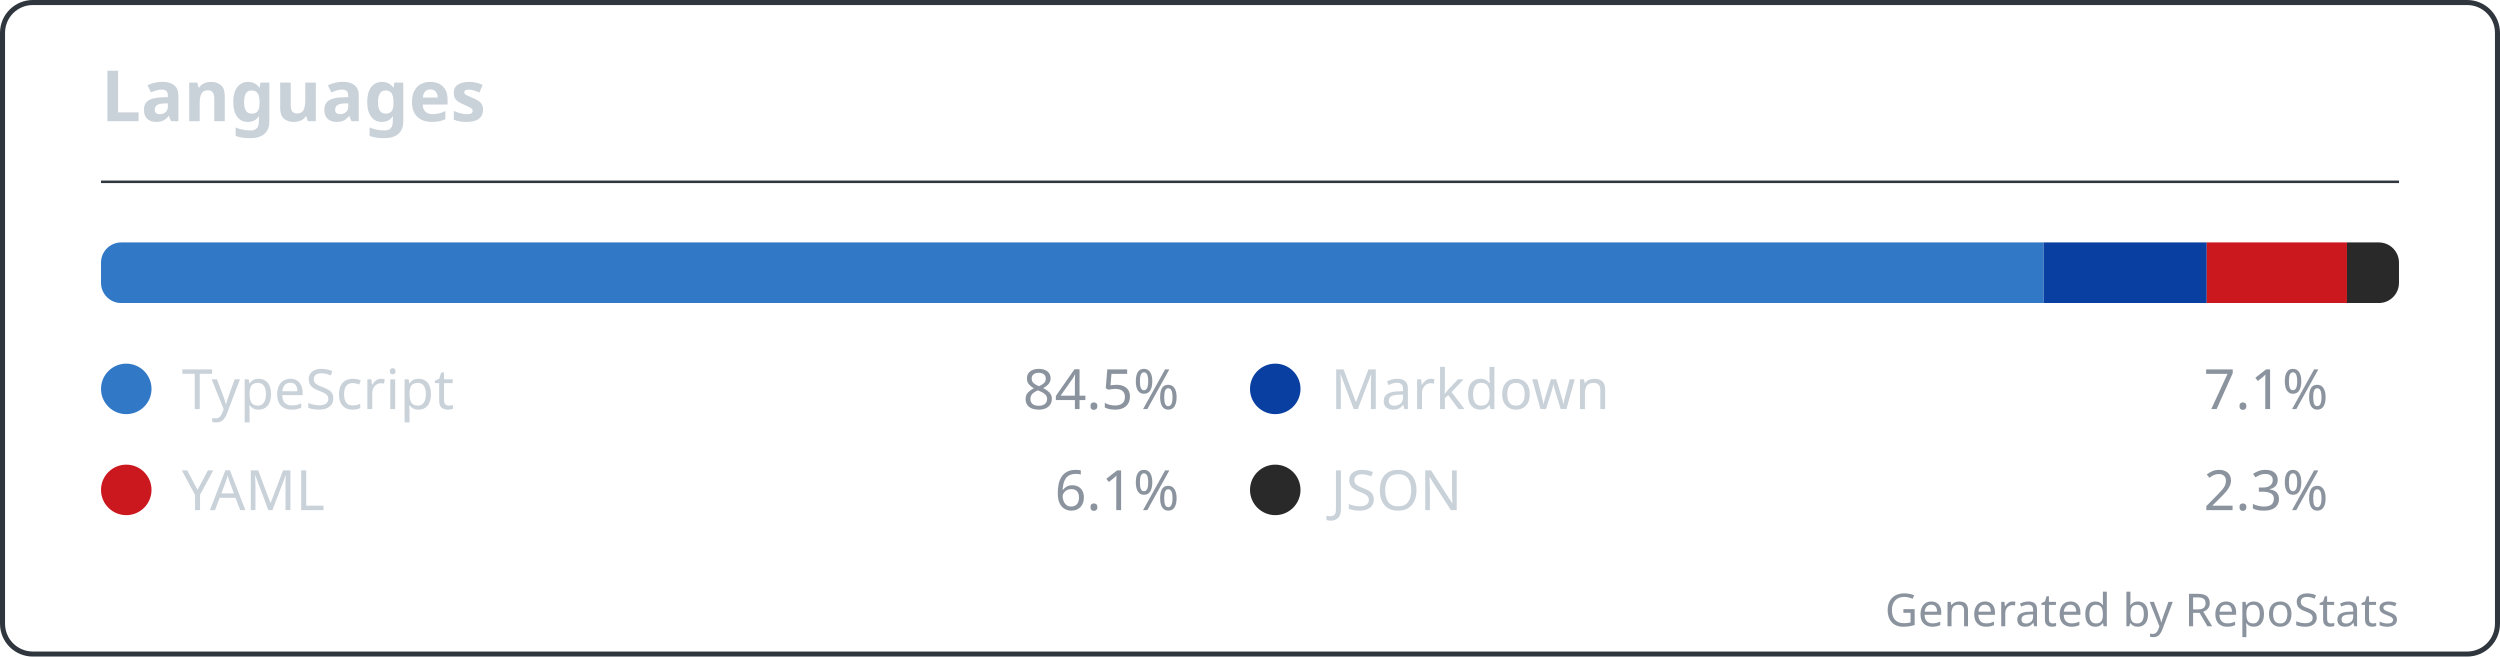
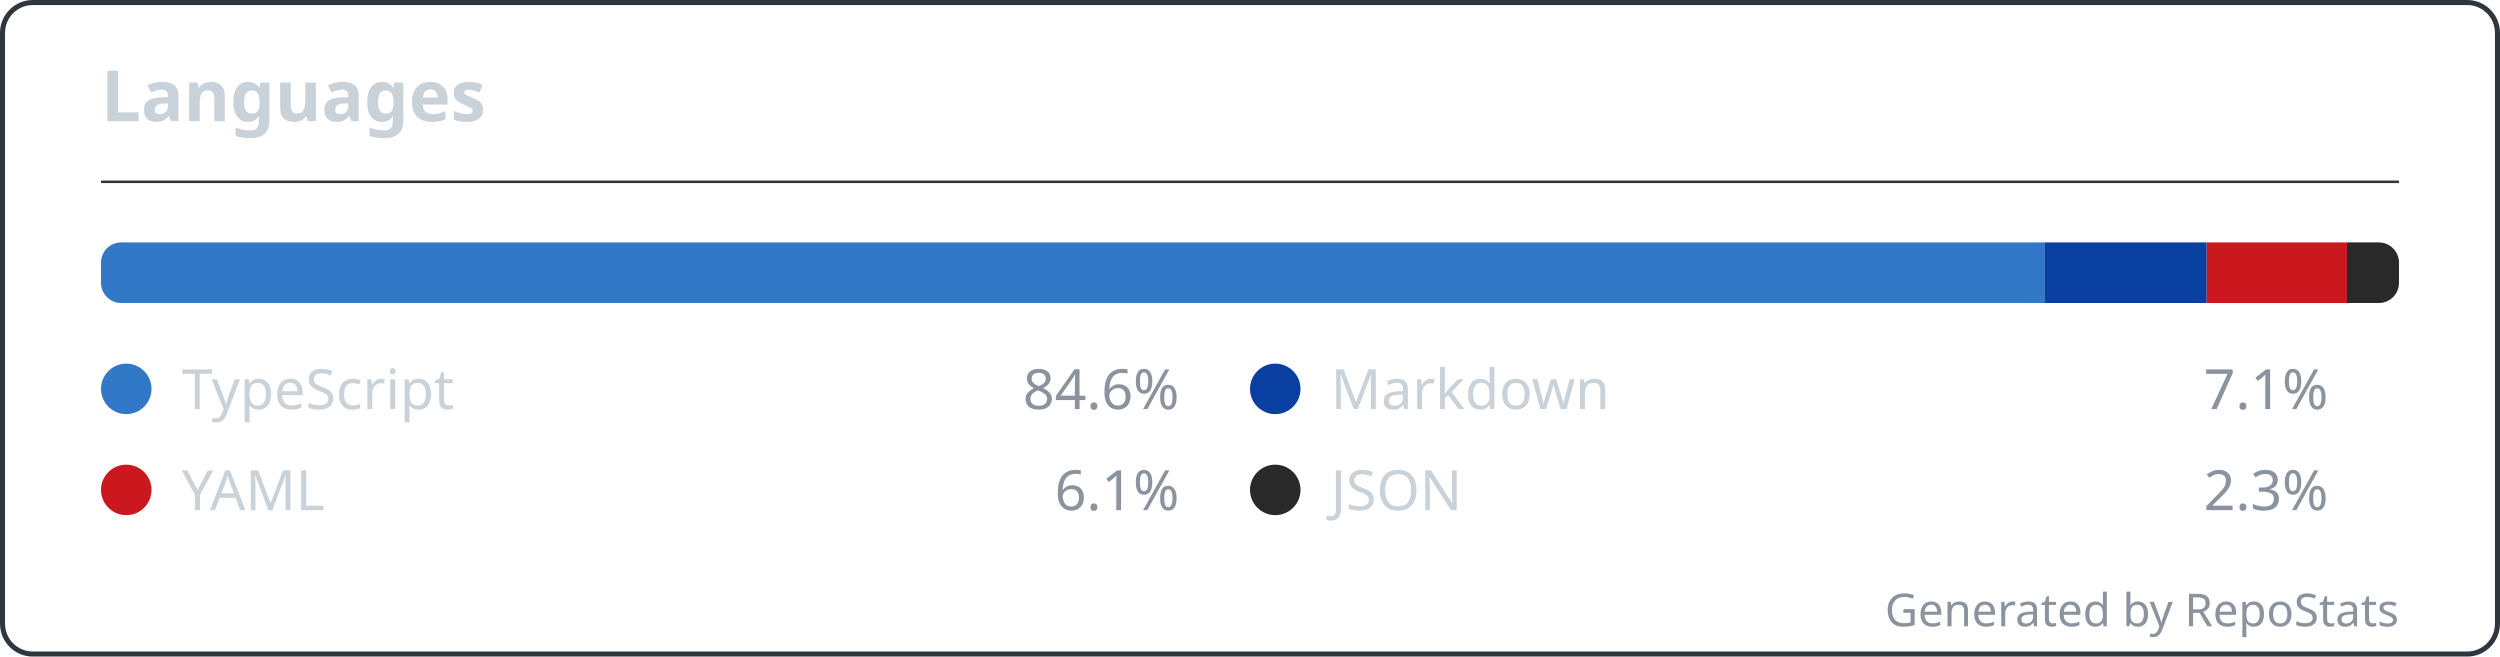
<svg xmlns="http://www.w3.org/2000/svg" width="495" height="130" viewBox="0 0 495 130" fill="none" role="img" aria-labelledby="repostats-languages">
  <style>
    .card-bg { fill: #0d1117; }
    .card-border { stroke: #30363d; stroke-width: 1; fill: none; }
    .card-title { font: 600 14px 'Segoe UI', Ubuntu, 'Helvetica Neue', sans-serif; fill: #c9d1d9; }
    .card-text { font: 400 12px 'Segoe UI', Ubuntu, 'Helvetica Neue', sans-serif; fill: #c9d1d9; }
    .card-text-secondary { font: 400 11px 'Segoe UI', Ubuntu, 'Helvetica Neue', sans-serif; fill: #8b949e; }
    .card-accent { fill: #58a6ff; }
    .card-footer { font: 400 9px 'Segoe UI', Ubuntu, 'Helvetica Neue', sans-serif; fill: #8b949e; }
  </style>
  <rect class="card-bg card-border" x="0.5" y="0.5" width="494" height="129" rx="6" />
  <g transform="translate(20, 24)">
    <text class="card-title" x="0" y="0">Languages</text>
  </g>
  <line x1="20" y1="36" x2="475" y2="36" stroke="#30363d" stroke-width="0.5" />
  <g transform="translate(20, 48)">
    <g transform="translate(0, 0)">
      <g>
        <defs>
          <clipPath id="bar-clip-1">
            <rect width="455" height="12" rx="4" />
          </clipPath>
        </defs>
        <g clip-path="url(#bar-clip-1)">
-           <rect x="0" y="0" width="384.637" height="12" fill="#3178c6" />
-           <rect x="384.637" y="0" width="32.3" height="12" fill="#083fa1" />
-           <rect x="416.938" y="0" width="27.761" height="12" fill="#cb171e" />
-           <rect x="444.699" y="0" width="10.301" height="12" fill="#292929" />
+           <rect x="0" y="0" width="384.785" height="12" fill="#3178c6" />
+           <rect x="384.785" y="0" width="32.138" height="12" fill="#083fa1" />
+           <rect x="416.923" y="0" width="27.772" height="12" fill="#cb171e" />
+           <rect x="444.695" y="0" width="10.305" height="12" fill="#292929" />
        </g>
      </g>
    </g>
    <g transform="translate(0, 24)">
      <g>
        <circle cx="5" cy="5" r="5" fill="#3178c6" />
        <text x="16" y="9" font-family="'Segoe UI', Ubuntu, 'Helvetica Neue', sans-serif" font-size="11" fill="#c9d1d9">TypeScript</text>
-         <text x="16" y="9" font-family="'Segoe UI', Ubuntu, 'Helvetica Neue', sans-serif" font-size="11" fill="#8b949e" text-anchor="end" dx="197.5">84.5%</text>
+         <text x="16" y="9" font-family="'Segoe UI', Ubuntu, 'Helvetica Neue', sans-serif" font-size="11" fill="#8b949e" text-anchor="end" dx="197.5">84.6%</text>
        <circle cx="232.5" cy="5" r="5" fill="#083fa1" />
        <text x="243.5" y="9" font-family="'Segoe UI', Ubuntu, 'Helvetica Neue', sans-serif" font-size="11" fill="#c9d1d9">Markdown</text>
        <text x="243.5" y="9" font-family="'Segoe UI', Ubuntu, 'Helvetica Neue', sans-serif" font-size="11" fill="#8b949e" text-anchor="end" dx="197.5">7.1%</text>
        <circle cx="5" cy="25" r="5" fill="#cb171e" />
        <text x="16" y="29" font-family="'Segoe UI', Ubuntu, 'Helvetica Neue', sans-serif" font-size="11" fill="#c9d1d9">YAML</text>
        <text x="16" y="29" font-family="'Segoe UI', Ubuntu, 'Helvetica Neue', sans-serif" font-size="11" fill="#8b949e" text-anchor="end" dx="197.5">6.1%</text>
        <circle cx="232.5" cy="25" r="5" fill="#292929" />
        <text x="243.5" y="29" font-family="'Segoe UI', Ubuntu, 'Helvetica Neue', sans-serif" font-size="11" fill="#c9d1d9">JSON</text>
        <text x="243.5" y="29" font-family="'Segoe UI', Ubuntu, 'Helvetica Neue', sans-serif" font-size="11" fill="#8b949e" text-anchor="end" dx="197.5">2.3%</text>
      </g>
    </g>
  </g>
  <text class="card-footer" x="475" y="124" text-anchor="end">Generated by RepoStats</text>
</svg>
